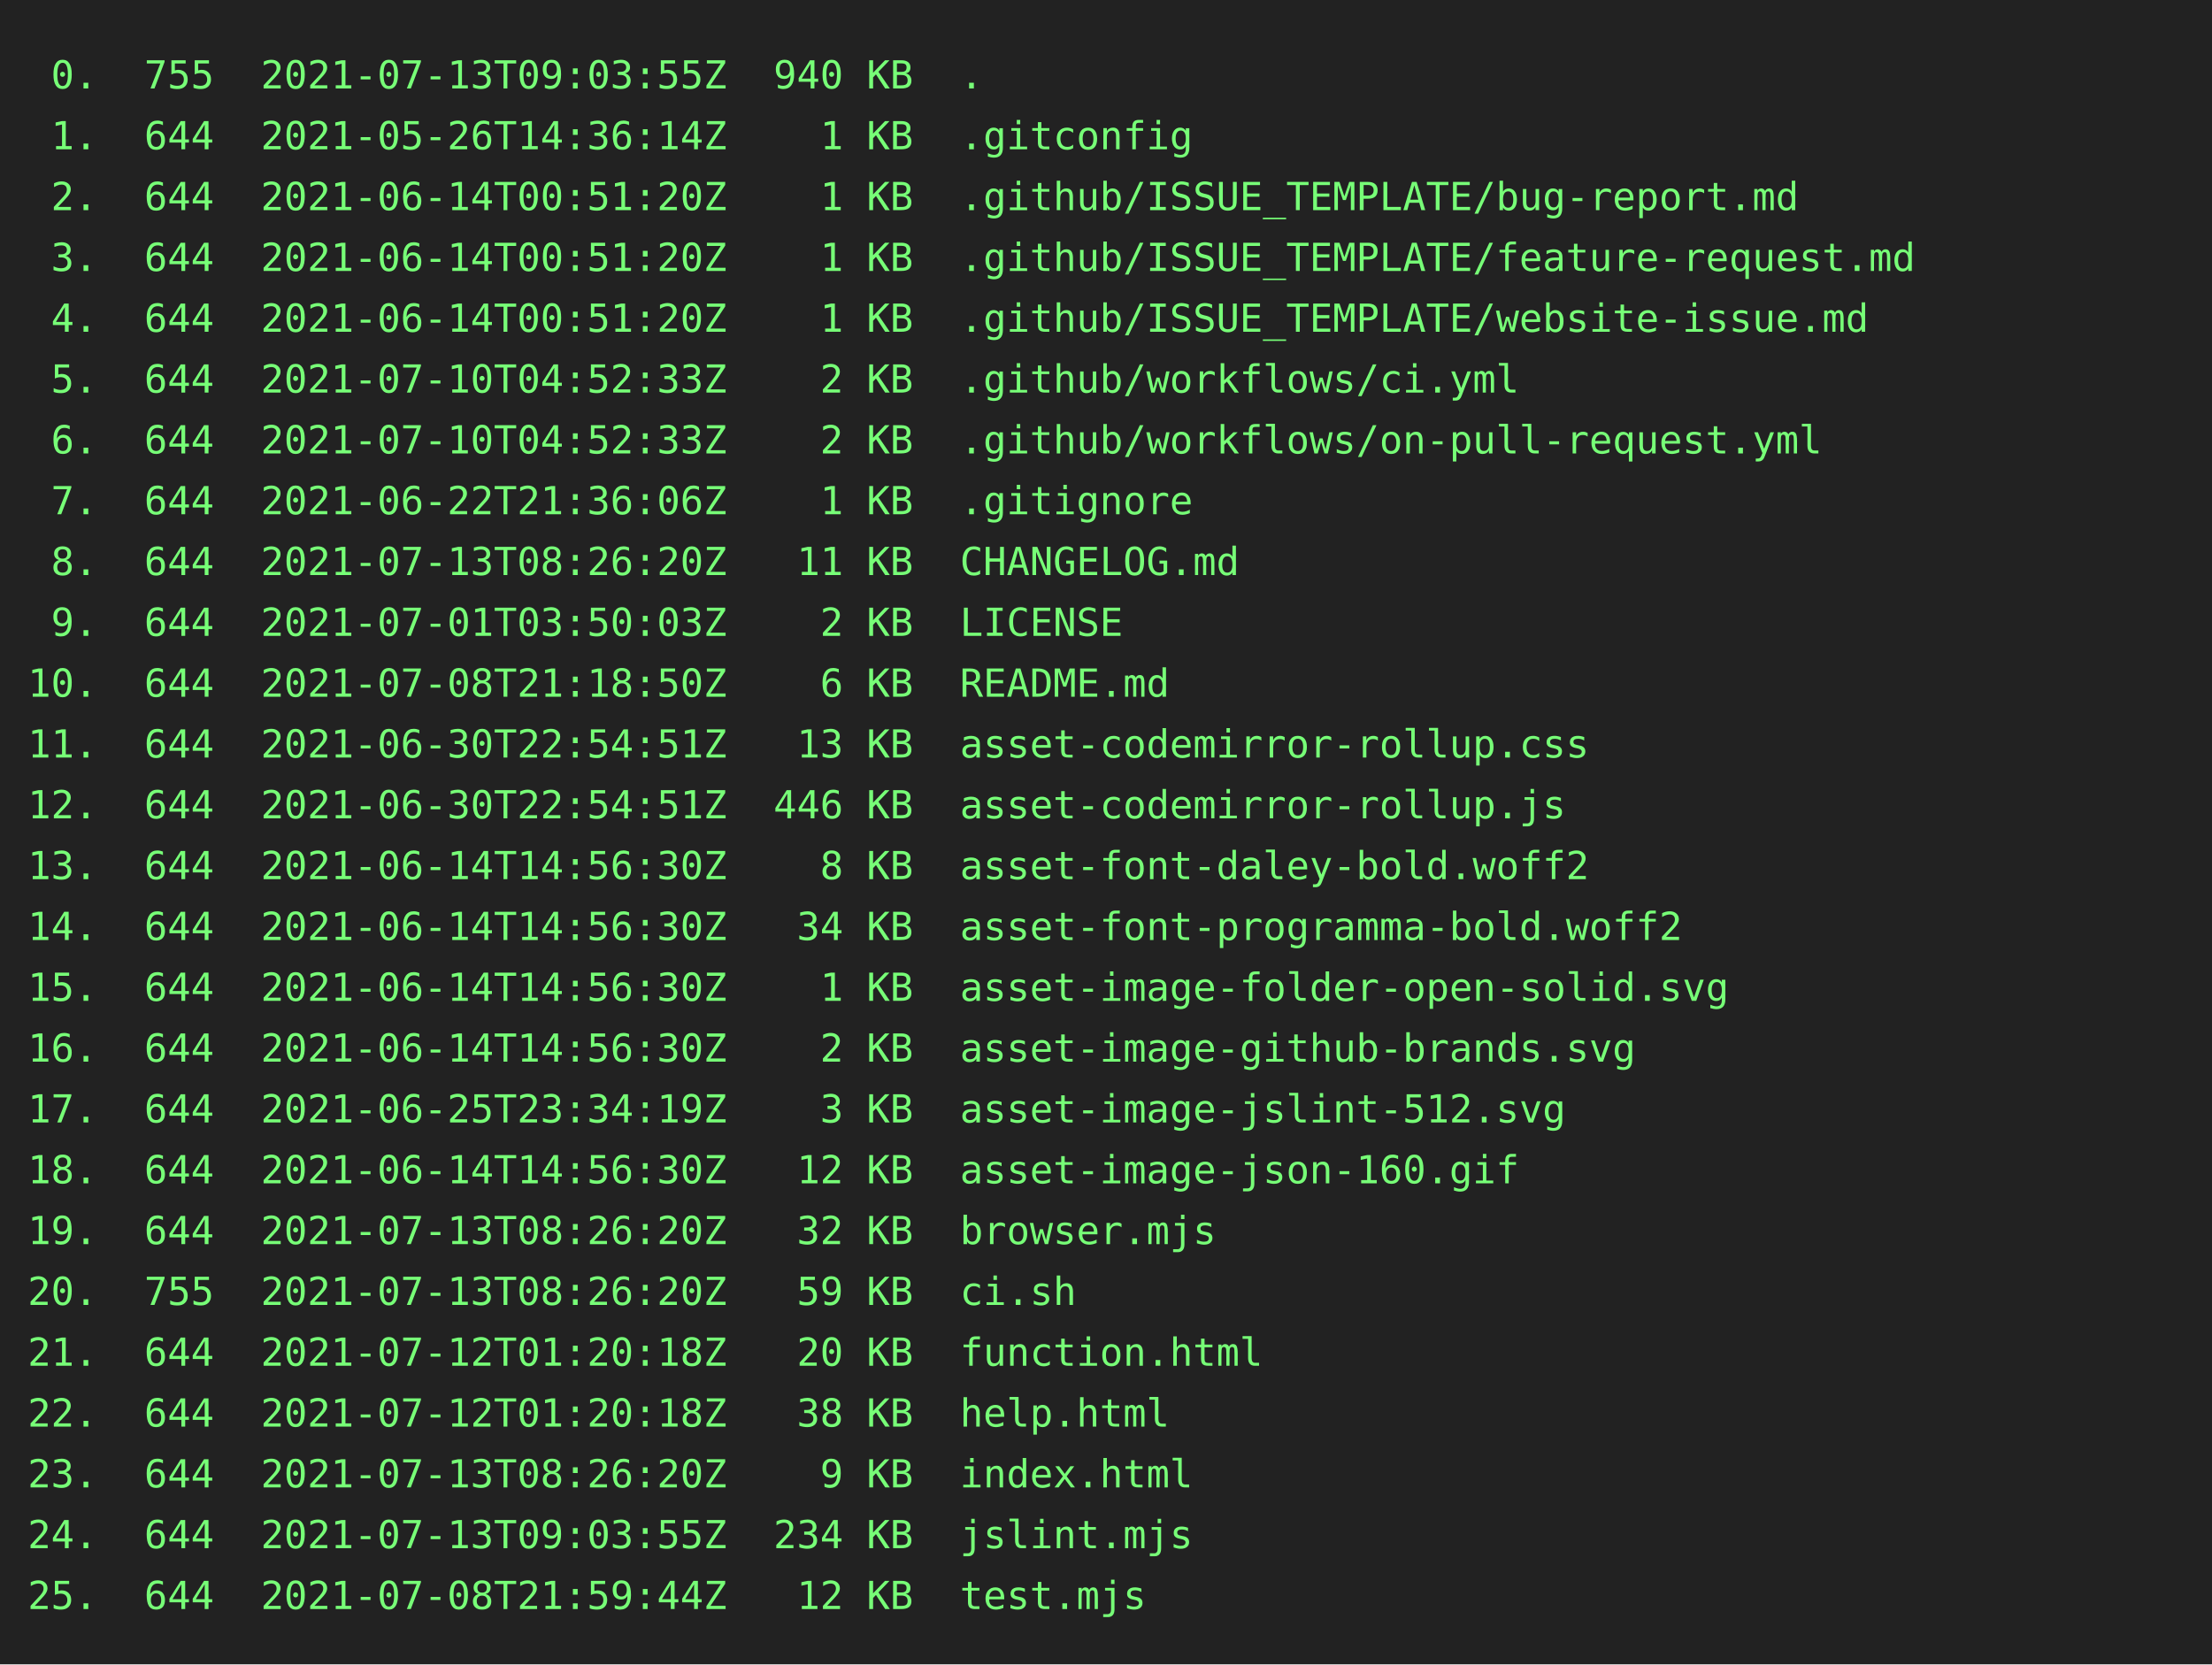
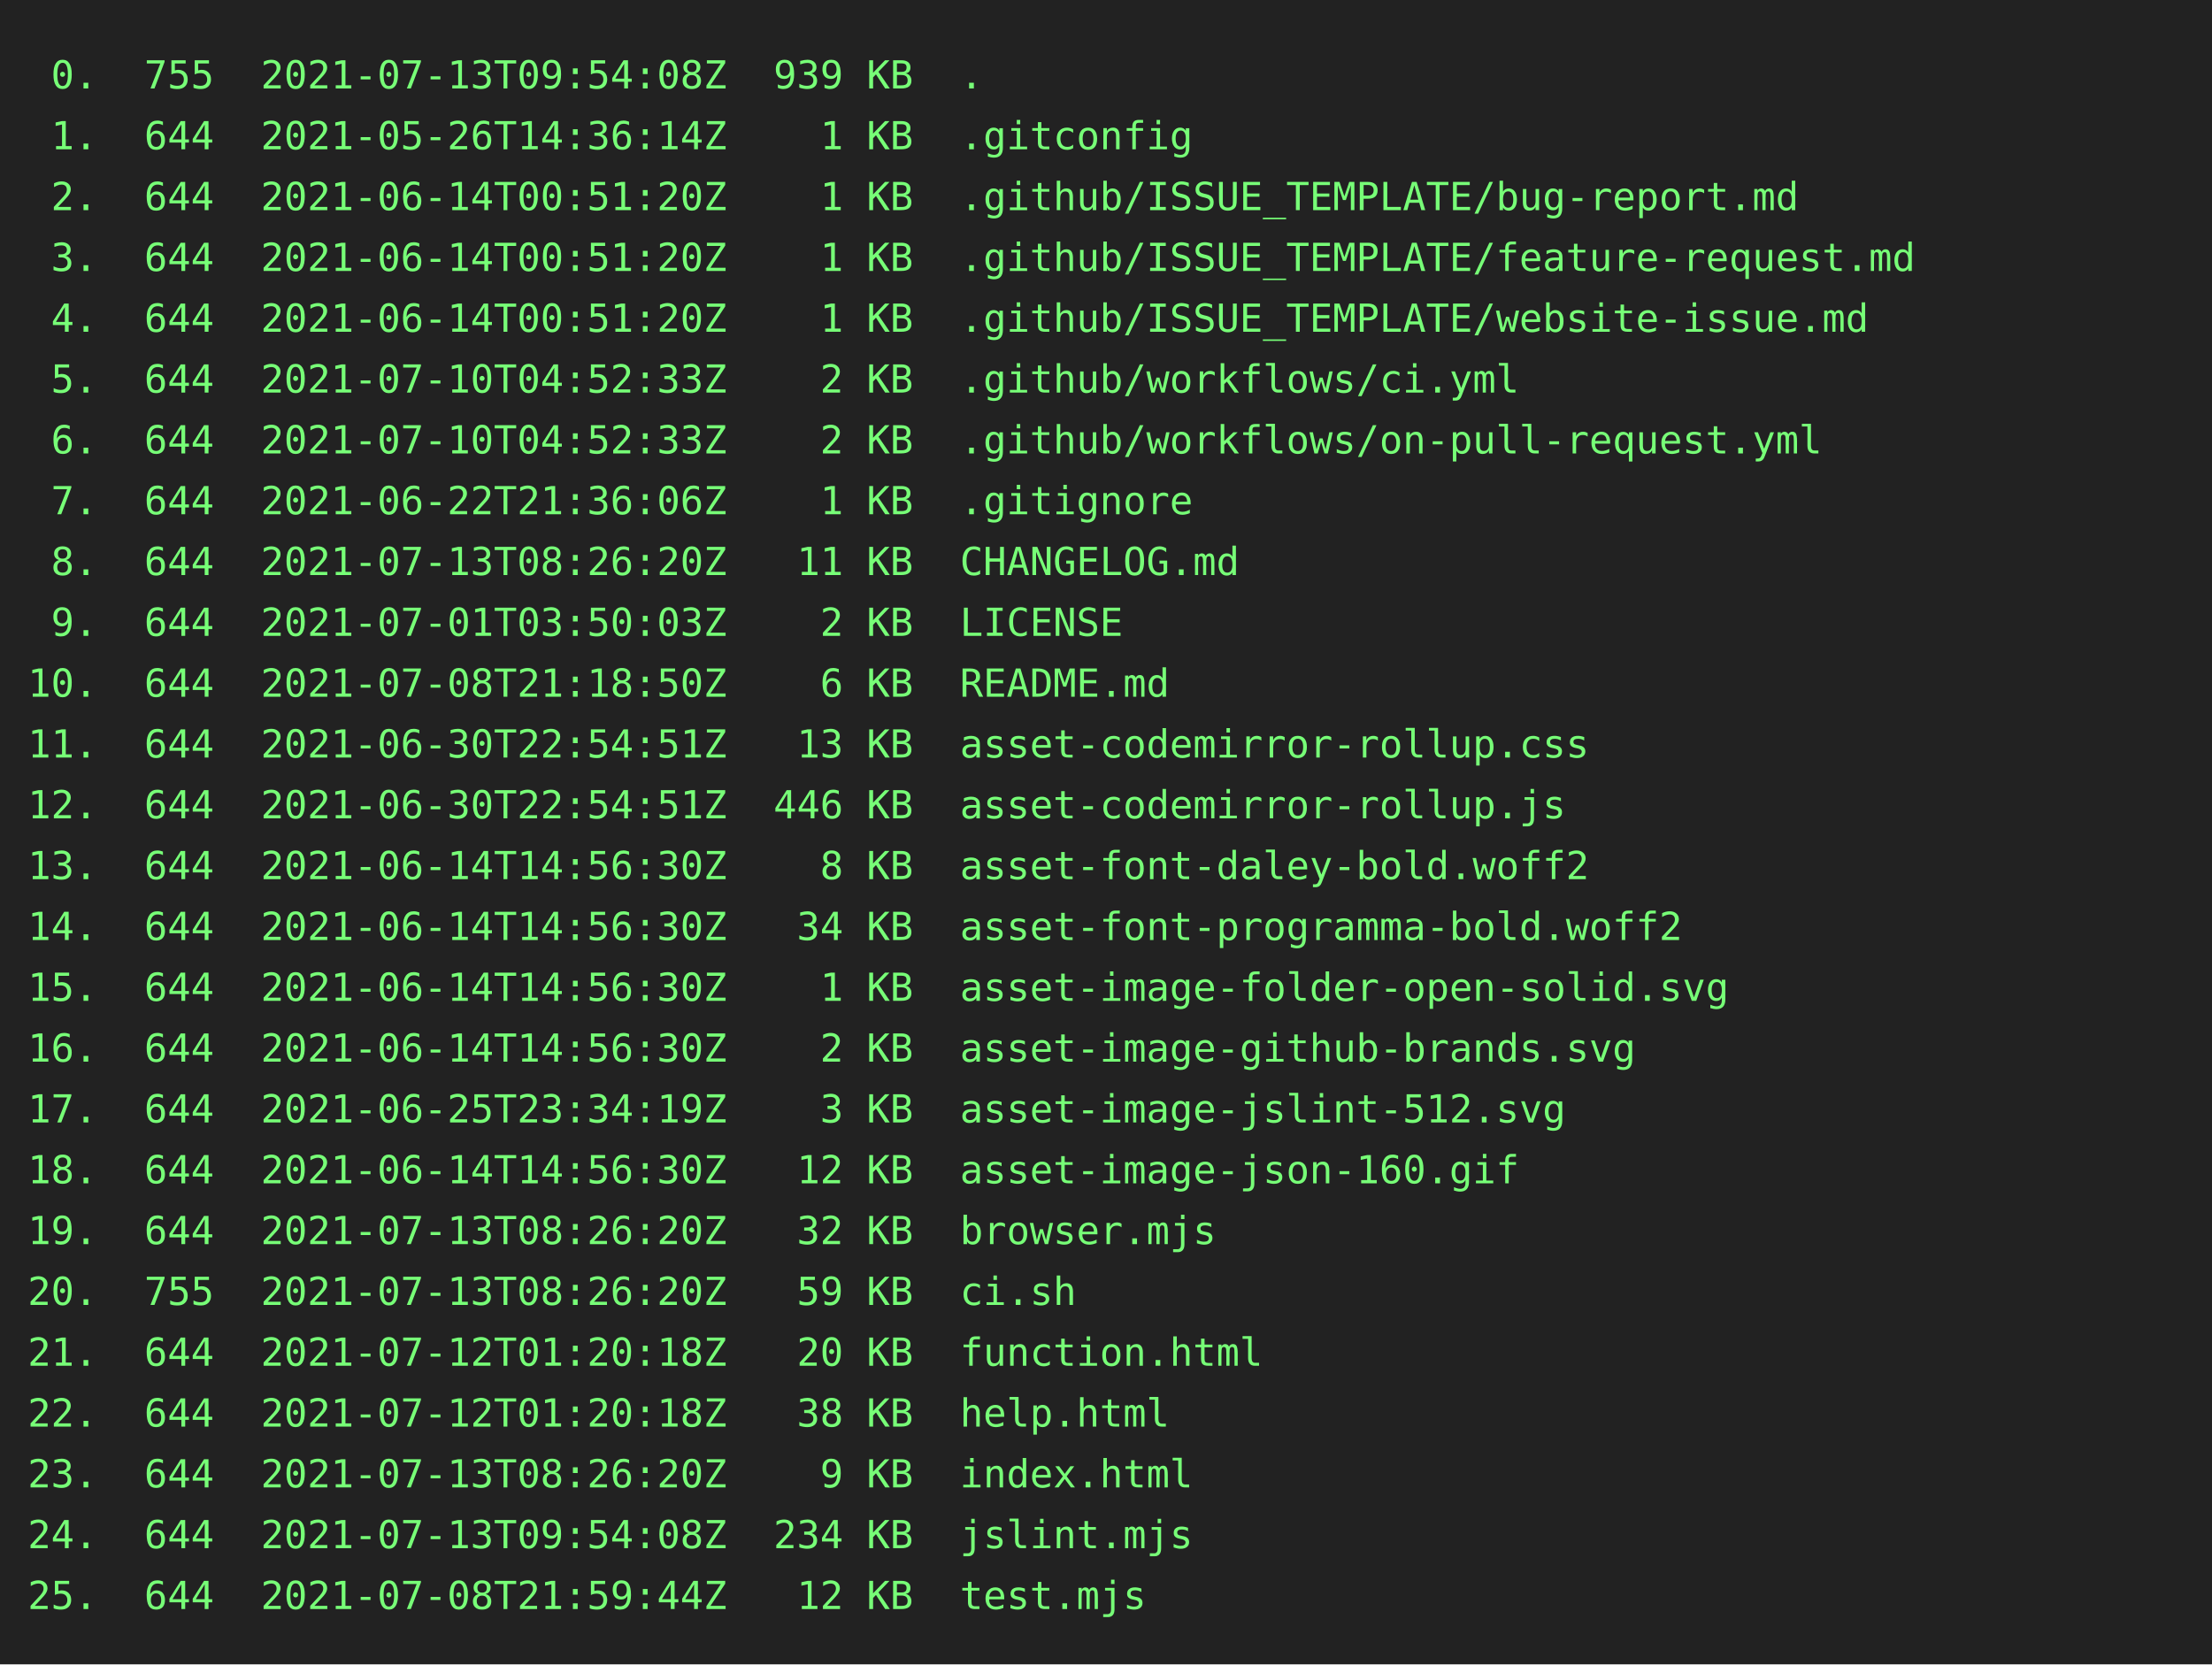
<svg xmlns="http://www.w3.org/2000/svg" height="602" width="800">
  <rect height="602" fill="#222" width="800" />
  <text fill="#7f7" font-family="consolas, menlo, monospace" font-size="14" xml:space="preserve">
-     <tspan lengthAdjust="spacingAndGlyphs" textLength="768" x="10" y="32"> 0.  755  2021-07-13T09:03:55Z  940 KB  .                                                        </tspan>
+     <tspan lengthAdjust="spacingAndGlyphs" textLength="768" x="10" y="32"> 0.  755  2021-07-13T09:54:08Z  939 KB  .                                                        </tspan>
    <tspan lengthAdjust="spacingAndGlyphs" textLength="768" x="10" y="54"> 1.  644  2021-05-26T14:36:14Z    1 KB  .gitconfig                                               </tspan>
    <tspan lengthAdjust="spacingAndGlyphs" textLength="768" x="10" y="76"> 2.  644  2021-06-14T00:51:20Z    1 KB  .github/ISSUE_TEMPLATE/bug-report.md                     </tspan>
    <tspan lengthAdjust="spacingAndGlyphs" textLength="768" x="10" y="98"> 3.  644  2021-06-14T00:51:20Z    1 KB  .github/ISSUE_TEMPLATE/feature-request.md                </tspan>
    <tspan lengthAdjust="spacingAndGlyphs" textLength="768" x="10" y="120"> 4.  644  2021-06-14T00:51:20Z    1 KB  .github/ISSUE_TEMPLATE/website-issue.md                  </tspan>
    <tspan lengthAdjust="spacingAndGlyphs" textLength="768" x="10" y="142"> 5.  644  2021-07-10T04:52:33Z    2 KB  .github/workflows/ci.yml                                 </tspan>
    <tspan lengthAdjust="spacingAndGlyphs" textLength="768" x="10" y="164"> 6.  644  2021-07-10T04:52:33Z    2 KB  .github/workflows/on-pull-request.yml                    </tspan>
    <tspan lengthAdjust="spacingAndGlyphs" textLength="768" x="10" y="186"> 7.  644  2021-06-22T21:36:06Z    1 KB  .gitignore                                               </tspan>
    <tspan lengthAdjust="spacingAndGlyphs" textLength="768" x="10" y="208"> 8.  644  2021-07-13T08:26:20Z   11 KB  CHANGELOG.md                                             </tspan>
    <tspan lengthAdjust="spacingAndGlyphs" textLength="768" x="10" y="230"> 9.  644  2021-07-01T03:50:03Z    2 KB  LICENSE                                                  </tspan>
    <tspan lengthAdjust="spacingAndGlyphs" textLength="768" x="10" y="252">10.  644  2021-07-08T21:18:50Z    6 KB  README.md                                                </tspan>
    <tspan lengthAdjust="spacingAndGlyphs" textLength="768" x="10" y="274">11.  644  2021-06-30T22:54:51Z   13 KB  asset-codemirror-rollup.css                              </tspan>
    <tspan lengthAdjust="spacingAndGlyphs" textLength="768" x="10" y="296">12.  644  2021-06-30T22:54:51Z  446 KB  asset-codemirror-rollup.js                               </tspan>
    <tspan lengthAdjust="spacingAndGlyphs" textLength="768" x="10" y="318">13.  644  2021-06-14T14:56:30Z    8 KB  asset-font-daley-bold.woff2                              </tspan>
    <tspan lengthAdjust="spacingAndGlyphs" textLength="768" x="10" y="340">14.  644  2021-06-14T14:56:30Z   34 KB  asset-font-programma-bold.woff2                          </tspan>
    <tspan lengthAdjust="spacingAndGlyphs" textLength="768" x="10" y="362">15.  644  2021-06-14T14:56:30Z    1 KB  asset-image-folder-open-solid.svg                        </tspan>
    <tspan lengthAdjust="spacingAndGlyphs" textLength="768" x="10" y="384">16.  644  2021-06-14T14:56:30Z    2 KB  asset-image-github-brands.svg                            </tspan>
    <tspan lengthAdjust="spacingAndGlyphs" textLength="768" x="10" y="406">17.  644  2021-06-25T23:34:19Z    3 KB  asset-image-jslint-512.svg                               </tspan>
    <tspan lengthAdjust="spacingAndGlyphs" textLength="768" x="10" y="428">18.  644  2021-06-14T14:56:30Z   12 KB  asset-image-json-160.gif                                 </tspan>
    <tspan lengthAdjust="spacingAndGlyphs" textLength="768" x="10" y="450">19.  644  2021-07-13T08:26:20Z   32 KB  browser.mjs                                              </tspan>
    <tspan lengthAdjust="spacingAndGlyphs" textLength="768" x="10" y="472">20.  755  2021-07-13T08:26:20Z   59 KB  ci.sh                                                    </tspan>
    <tspan lengthAdjust="spacingAndGlyphs" textLength="768" x="10" y="494">21.  644  2021-07-12T01:20:18Z   20 KB  function.html                                            </tspan>
    <tspan lengthAdjust="spacingAndGlyphs" textLength="768" x="10" y="516">22.  644  2021-07-12T01:20:18Z   38 KB  help.html                                                </tspan>
    <tspan lengthAdjust="spacingAndGlyphs" textLength="768" x="10" y="538">23.  644  2021-07-13T08:26:20Z    9 KB  index.html                                               </tspan>
-     <tspan lengthAdjust="spacingAndGlyphs" textLength="768" x="10" y="560">24.  644  2021-07-13T09:03:55Z  234 KB  jslint.mjs                                               </tspan>
+     <tspan lengthAdjust="spacingAndGlyphs" textLength="768" x="10" y="560">24.  644  2021-07-13T09:54:08Z  234 KB  jslint.mjs                                               </tspan>
    <tspan lengthAdjust="spacingAndGlyphs" textLength="768" x="10" y="582">25.  644  2021-07-08T21:59:44Z   12 KB  test.mjs                                                 </tspan>
  </text>
</svg>
